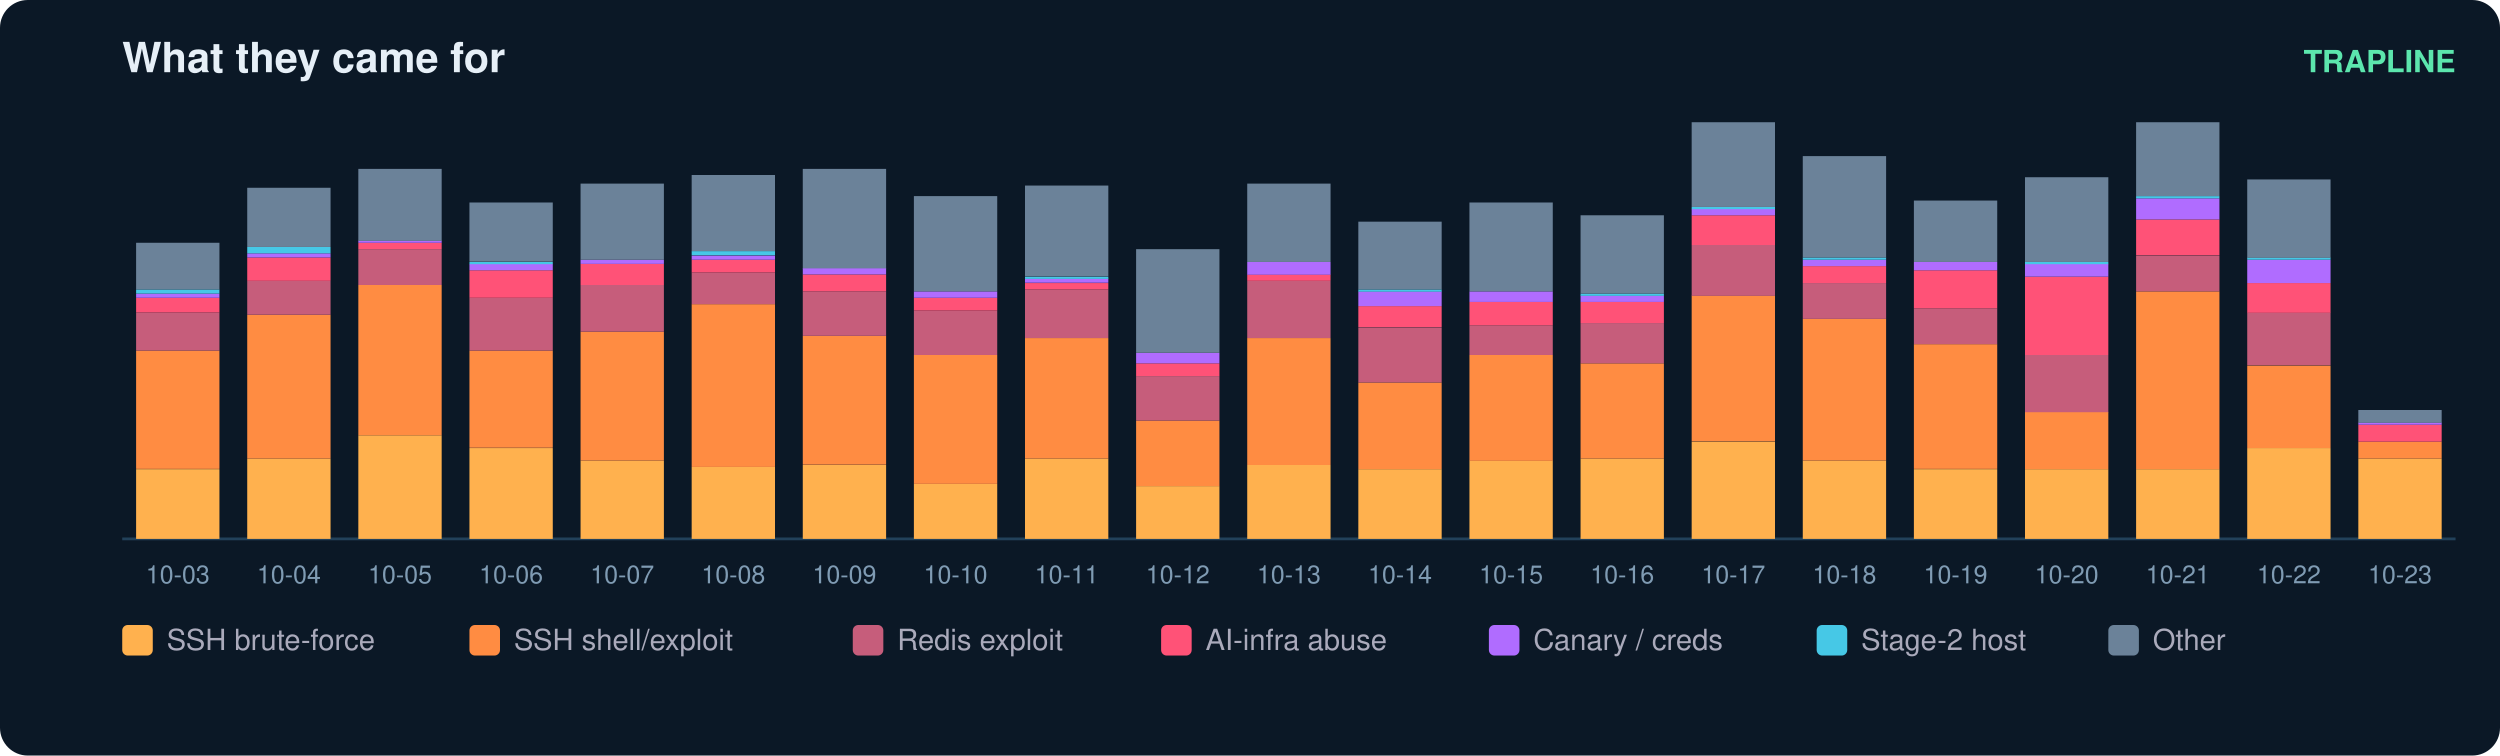
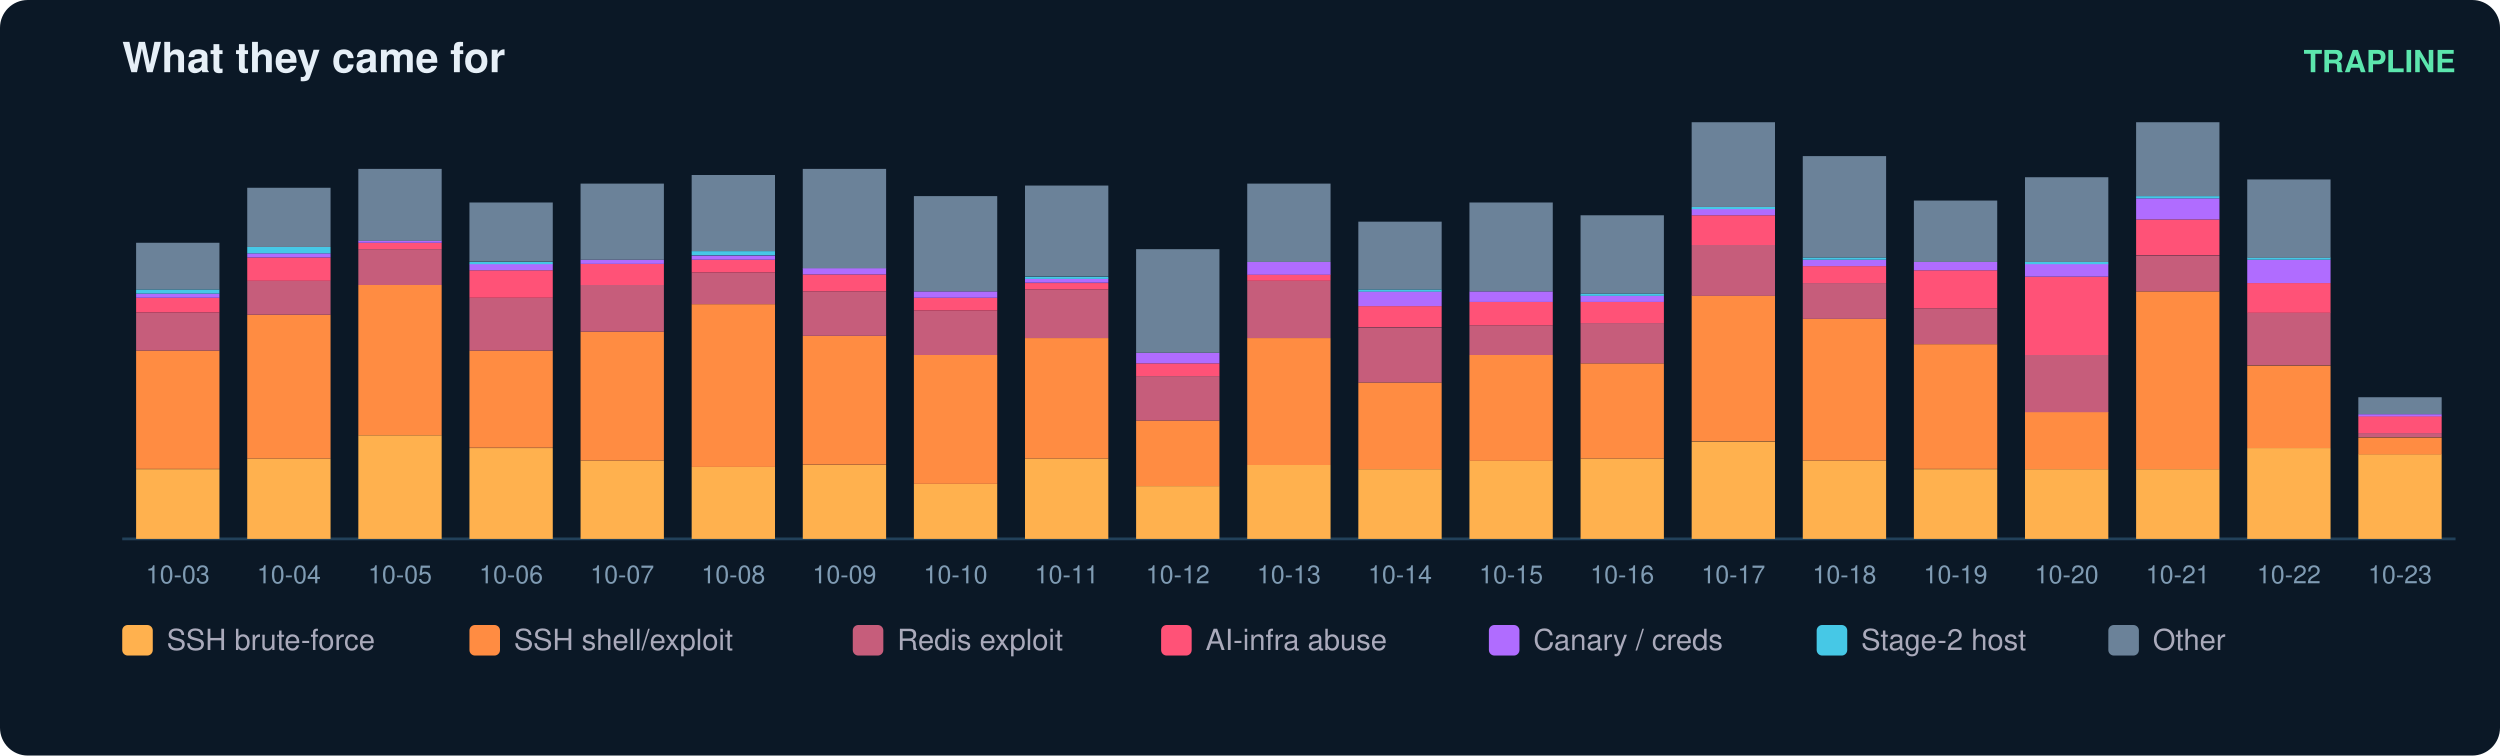
<svg xmlns="http://www.w3.org/2000/svg" width="900" height="272" viewBox="0 0 900 272" font-family="ui-sans-serif,Segoe UI,Helvetica,Arial">
  <rect width="900" height="272" rx="10" fill="#0b1826" />
  <text x="44" y="26" fill="#e6eff7" font-size="15" font-weight="700">What they came for</text>
  <text x="884" y="26" fill="#5ce6ad" font-size="11" text-anchor="end" font-weight="600">TRAPLINE</text>
  <line x1="44" y1="194" x2="884" y2="194" stroke="#22415a" />
  <rect x="49" y="168.9" width="30" height="25.1" fill="#ffb14e" />
  <rect x="49" y="126.2" width="30" height="42.6" fill="#ff8c42" />
  <rect x="49" y="112.5" width="30" height="13.7" fill="#c65d7b" />
  <rect x="49" y="107.2" width="30" height="5.3" fill="#ff5277" />
  <rect x="49" y="105.7" width="30" height="1.5" fill="#b06cff" />
  <rect x="49" y="104.2" width="30" height="1.5" fill="#46c8e6" />
  <rect x="49" y="87.4" width="30" height="16.8" fill="#6b8299" />
  <text x="64.0" y="210.0" fill="#7f9bb3" font-size="9" text-anchor="middle">10-03</text>
  <rect x="89" y="165.1" width="30" height="28.9" fill="#ffb14e" />
  <rect x="89" y="113.3" width="30" height="51.8" fill="#ff8c42" />
  <rect x="89" y="101.1" width="30" height="12.2" fill="#c65d7b" />
  <rect x="89" y="92.7" width="30" height="8.4" fill="#ff5277" />
  <rect x="89" y="91.2" width="30" height="1.5" fill="#b06cff" />
  <rect x="89" y="88.9" width="30" height="2.3" fill="#46c8e6" />
  <rect x="89" y="67.6" width="30" height="21.3" fill="#6b8299" />
  <text x="104.0" y="210.0" fill="#7f9bb3" font-size="9" text-anchor="middle">10-04</text>
  <rect x="129" y="156.7" width="30" height="37.3" fill="#ffb14e" />
  <rect x="129" y="102.6" width="30" height="54.1" fill="#ff8c42" />
  <rect x="129" y="89.7" width="30" height="12.9" fill="#c65d7b" />
  <rect x="129" y="87.4" width="30" height="2.3" fill="#ff5277" />
  <rect x="129" y="86.6" width="30" height="0.8" fill="#b06cff" />
  <rect x="129" y="60.8" width="30" height="25.9" fill="#6b8299" />
  <text x="144.0" y="210.0" fill="#7f9bb3" font-size="9" text-anchor="middle">10-05</text>
  <rect x="169" y="161.3" width="30" height="32.7" fill="#ffb14e" />
  <rect x="169" y="126.2" width="30" height="35.0" fill="#ff8c42" />
  <rect x="169" y="107.2" width="30" height="19.0" fill="#c65d7b" />
  <rect x="169" y="97.3" width="30" height="9.9" fill="#ff5277" />
  <rect x="169" y="95.0" width="30" height="2.3" fill="#b06cff" />
  <rect x="169" y="94.3" width="30" height="0.8" fill="#46c8e6" />
  <rect x="169" y="72.9" width="30" height="21.3" fill="#6b8299" />
  <text x="184.0" y="210.0" fill="#7f9bb3" font-size="9" text-anchor="middle">10-06</text>
  <rect x="209" y="165.8" width="30" height="28.2" fill="#ffb14e" />
  <rect x="209" y="119.4" width="30" height="46.4" fill="#ff8c42" />
  <rect x="209" y="102.6" width="30" height="16.8" fill="#c65d7b" />
  <rect x="209" y="95.0" width="30" height="7.6" fill="#ff5277" />
  <rect x="209" y="93.5" width="30" height="1.5" fill="#b06cff" />
  <rect x="209" y="66.1" width="30" height="27.4" fill="#6b8299" />
  <text x="224.0" y="210.0" fill="#7f9bb3" font-size="9" text-anchor="middle">10-07</text>
  <rect x="249" y="168.1" width="30" height="25.9" fill="#ffb14e" />
  <rect x="249" y="109.5" width="30" height="58.6" fill="#ff8c42" />
  <rect x="249" y="98.1" width="30" height="11.4" fill="#c65d7b" />
  <rect x="249" y="93.5" width="30" height="4.6" fill="#ff5277" />
  <rect x="249" y="92.0" width="30" height="1.5" fill="#b06cff" />
  <rect x="249" y="90.4" width="30" height="1.5" fill="#46c8e6" />
  <rect x="249" y="63.0" width="30" height="27.4" fill="#6b8299" />
  <text x="264.0" y="210.0" fill="#7f9bb3" font-size="9" text-anchor="middle">10-08</text>
  <rect x="289" y="167.4" width="30" height="26.6" fill="#ffb14e" />
  <rect x="289" y="120.9" width="30" height="46.4" fill="#ff8c42" />
  <rect x="289" y="104.9" width="30" height="16.0" fill="#c65d7b" />
  <rect x="289" y="98.8" width="30" height="6.1" fill="#ff5277" />
  <rect x="289" y="96.5" width="30" height="2.3" fill="#b06cff" />
  <rect x="289" y="60.8" width="30" height="35.8" fill="#6b8299" />
  <text x="304.0" y="210.0" fill="#7f9bb3" font-size="9" text-anchor="middle">10-09</text>
  <rect x="329" y="174.2" width="30" height="19.8" fill="#ffb14e" />
  <rect x="329" y="127.8" width="30" height="46.4" fill="#ff8c42" />
  <rect x="329" y="111.8" width="30" height="16.0" fill="#c65d7b" />
  <rect x="329" y="107.2" width="30" height="4.6" fill="#ff5277" />
  <rect x="329" y="104.9" width="30" height="2.3" fill="#b06cff" />
  <rect x="329" y="70.6" width="30" height="34.3" fill="#6b8299" />
  <text x="344.0" y="210.0" fill="#7f9bb3" font-size="9" text-anchor="middle">10-10</text>
  <rect x="369" y="165.1" width="30" height="28.9" fill="#ffb14e" />
  <rect x="369" y="121.7" width="30" height="43.4" fill="#ff8c42" />
  <rect x="369" y="104.2" width="30" height="17.5" fill="#c65d7b" />
  <rect x="369" y="101.9" width="30" height="2.3" fill="#ff5277" />
  <rect x="369" y="100.3" width="30" height="1.5" fill="#b06cff" />
  <rect x="369" y="99.6" width="30" height="0.8" fill="#46c8e6" />
  <rect x="369" y="66.8" width="30" height="32.7" fill="#6b8299" />
  <text x="384.0" y="210.0" fill="#7f9bb3" font-size="9" text-anchor="middle">10-11</text>
  <rect x="409" y="175.0" width="30" height="19.0" fill="#ffb14e" />
  <rect x="409" y="151.4" width="30" height="23.6" fill="#ff8c42" />
  <rect x="409" y="135.4" width="30" height="16.0" fill="#c65d7b" />
  <rect x="409" y="130.8" width="30" height="4.6" fill="#ff5277" />
  <rect x="409" y="127.0" width="30" height="3.8" fill="#b06cff" />
  <rect x="409" y="89.7" width="30" height="37.3" fill="#6b8299" />
  <text x="424.0" y="210.0" fill="#7f9bb3" font-size="9" text-anchor="middle">10-12</text>
  <rect x="449" y="167.4" width="30" height="26.6" fill="#ffb14e" />
  <rect x="449" y="121.7" width="30" height="45.7" fill="#ff8c42" />
  <rect x="449" y="101.1" width="30" height="20.6" fill="#c65d7b" />
  <rect x="449" y="98.8" width="30" height="2.3" fill="#ff5277" />
  <rect x="449" y="94.3" width="30" height="4.6" fill="#b06cff" />
  <rect x="449" y="66.1" width="30" height="28.2" fill="#6b8299" />
  <text x="464.0" y="210.0" fill="#7f9bb3" font-size="9" text-anchor="middle">10-13</text>
  <rect x="489" y="168.9" width="30" height="25.1" fill="#ffb14e" />
  <rect x="489" y="137.7" width="30" height="31.2" fill="#ff8c42" />
  <rect x="489" y="117.9" width="30" height="19.8" fill="#c65d7b" />
  <rect x="489" y="110.2" width="30" height="7.6" fill="#ff5277" />
  <rect x="489" y="104.9" width="30" height="5.3" fill="#b06cff" />
  <rect x="489" y="104.2" width="30" height="0.8" fill="#46c8e6" />
  <rect x="489" y="79.8" width="30" height="24.4" fill="#6b8299" />
  <text x="504.0" y="210.0" fill="#7f9bb3" font-size="9" text-anchor="middle">10-14</text>
  <rect x="529" y="165.8" width="30" height="28.2" fill="#ffb14e" />
  <rect x="529" y="127.8" width="30" height="38.1" fill="#ff8c42" />
  <rect x="529" y="117.1" width="30" height="10.7" fill="#c65d7b" />
  <rect x="529" y="108.7" width="30" height="8.4" fill="#ff5277" />
  <rect x="529" y="104.9" width="30" height="3.8" fill="#b06cff" />
  <rect x="529" y="72.9" width="30" height="32.0" fill="#6b8299" />
  <text x="544.0" y="210.0" fill="#7f9bb3" font-size="9" text-anchor="middle">10-15</text>
  <rect x="569" y="165.1" width="30" height="28.9" fill="#ffb14e" />
  <rect x="569" y="130.8" width="30" height="34.3" fill="#ff8c42" />
  <rect x="569" y="116.3" width="30" height="14.5" fill="#c65d7b" />
  <rect x="569" y="108.7" width="30" height="7.6" fill="#ff5277" />
  <rect x="569" y="106.4" width="30" height="2.3" fill="#b06cff" />
  <rect x="569" y="105.7" width="30" height="0.8" fill="#46c8e6" />
  <rect x="569" y="77.5" width="30" height="28.2" fill="#6b8299" />
  <text x="584.0" y="210.0" fill="#7f9bb3" font-size="9" text-anchor="middle">10-16</text>
  <rect x="609" y="159.0" width="30" height="35.0" fill="#ffb14e" />
  <rect x="609" y="106.4" width="30" height="52.5" fill="#ff8c42" />
  <rect x="609" y="88.2" width="30" height="18.3" fill="#c65d7b" />
  <rect x="609" y="77.5" width="30" height="10.7" fill="#ff5277" />
  <rect x="609" y="75.2" width="30" height="2.3" fill="#b06cff" />
  <rect x="609" y="74.5" width="30" height="0.8" fill="#46c8e6" />
  <rect x="609" y="44.0" width="30" height="30.5" fill="#6b8299" />
  <text x="624.0" y="210.0" fill="#7f9bb3" font-size="9" text-anchor="middle">10-17</text>
  <rect x="649" y="165.8" width="30" height="28.2" fill="#ffb14e" />
  <rect x="649" y="114.8" width="30" height="51.0" fill="#ff8c42" />
  <rect x="649" y="101.9" width="30" height="12.9" fill="#c65d7b" />
  <rect x="649" y="95.8" width="30" height="6.1" fill="#ff5277" />
  <rect x="649" y="93.5" width="30" height="2.3" fill="#b06cff" />
  <rect x="649" y="92.7" width="30" height="0.8" fill="#46c8e6" />
  <rect x="649" y="56.2" width="30" height="36.5" fill="#6b8299" />
  <text x="664.0" y="210.0" fill="#7f9bb3" font-size="9" text-anchor="middle">10-18</text>
  <rect x="689" y="168.9" width="30" height="25.1" fill="#ffb14e" />
  <rect x="689" y="123.9" width="30" height="44.9" fill="#ff8c42" />
  <rect x="689" y="111.0" width="30" height="12.9" fill="#c65d7b" />
  <rect x="689" y="97.3" width="30" height="13.7" fill="#ff5277" />
  <rect x="689" y="94.3" width="30" height="3.0" fill="#b06cff" />
  <rect x="689" y="72.2" width="30" height="22.1" fill="#6b8299" />
  <text x="704.0" y="210.0" fill="#7f9bb3" font-size="9" text-anchor="middle">10-19</text>
  <rect x="729" y="168.9" width="30" height="25.1" fill="#ffb14e" />
  <rect x="729" y="148.3" width="30" height="20.6" fill="#ff8c42" />
  <rect x="729" y="127.8" width="30" height="20.6" fill="#c65d7b" />
  <rect x="729" y="99.6" width="30" height="28.2" fill="#ff5277" />
  <rect x="729" y="95.0" width="30" height="4.6" fill="#b06cff" />
  <rect x="729" y="94.3" width="30" height="0.8" fill="#46c8e6" />
  <rect x="729" y="63.8" width="30" height="30.5" fill="#6b8299" />
  <text x="744.0" y="210.0" fill="#7f9bb3" font-size="9" text-anchor="middle">10-20</text>
  <rect x="769" y="168.9" width="30" height="25.1" fill="#ffb14e" />
  <rect x="769" y="104.9" width="30" height="64.0" fill="#ff8c42" />
  <rect x="769" y="92.0" width="30" height="12.9" fill="#c65d7b" />
  <rect x="769" y="79.0" width="30" height="12.9" fill="#ff5277" />
  <rect x="769" y="71.4" width="30" height="7.6" fill="#b06cff" />
  <rect x="769" y="70.6" width="30" height="0.8" fill="#46c8e6" />
  <rect x="769" y="44.0" width="30" height="26.6" fill="#6b8299" />
  <text x="784.0" y="210.0" fill="#7f9bb3" font-size="9" text-anchor="middle">10-21</text>
  <rect x="809" y="161.3" width="30" height="32.7" fill="#ffb14e" />
  <rect x="809" y="131.6" width="30" height="29.7" fill="#ff8c42" />
  <rect x="809" y="112.5" width="30" height="19.0" fill="#c65d7b" />
  <rect x="809" y="101.9" width="30" height="10.7" fill="#ff5277" />
  <rect x="809" y="93.5" width="30" height="8.4" fill="#b06cff" />
  <rect x="809" y="92.7" width="30" height="0.8" fill="#46c8e6" />
  <rect x="809" y="64.6" width="30" height="28.2" fill="#6b8299" />
  <text x="824.0" y="210.0" fill="#7f9bb3" font-size="9" text-anchor="middle">10-22</text>
-   <rect x="849" y="165.1" width="30" height="28.9" fill="#ffb14e" />
-   <rect x="849" y="159.0" width="30" height="6.1" fill="#ff8c42" />
-   <rect x="849" y="152.9" width="30" height="6.1" fill="#ff5277" />
-   <rect x="849" y="152.1" width="30" height="0.8" fill="#b06cff" />
-   <rect x="849" y="147.6" width="30" height="4.6" fill="#6b8299" />
+   <rect x="849" y="163.5" width="30" height="30.5" fill="#ffb14e" />
+   <rect x="849" y="157.5" width="30" height="6.1" fill="#ff8c42" />
+   <rect x="849" y="155.9" width="30" height="1.5" fill="#c65d7b" />
+   <rect x="849" y="149.8" width="30" height="6.1" fill="#ff5277" />
+   <rect x="849" y="149.1" width="30" height="0.8" fill="#b06cff" />
+   <rect x="849" y="143.0" width="30" height="6.1" fill="#6b8299" />
  <text x="864.0" y="210.0" fill="#7f9bb3" font-size="9" text-anchor="middle">10-23</text>
  <rect x="44" y="225" width="11" height="11" rx="2" fill="#ffb14e" />
  <text x="60" y="234" fill="#aab" font-size="10.5">SSH brute-force</text>
  <rect x="169" y="225" width="11" height="11" rx="2" fill="#ff8c42" />
  <text x="185" y="234" fill="#aab" font-size="10.5">SSH shell/exploit</text>
  <rect x="307" y="225" width="11" height="11" rx="2" fill="#c65d7b" />
  <text x="323" y="234" fill="#aab" font-size="10.5">Redis exploit</text>
  <rect x="418" y="225" width="11" height="11" rx="2" fill="#ff5277" />
  <text x="434" y="234" fill="#aab" font-size="10.5">AI-infra abuse</text>
  <rect x="536" y="225" width="11" height="11" rx="2" fill="#b06cff" />
  <text x="552" y="234" fill="#aab" font-size="10.5">Canary / creds</text>
  <rect x="654" y="225" width="11" height="11" rx="2" fill="#46c8e6" />
  <text x="670" y="234" fill="#aab" font-size="10.5">Stage-2 host</text>
  <rect x="759" y="225" width="11" height="11" rx="2" fill="#6b8299" />
  <text x="775" y="234" fill="#aab" font-size="10.5">Other</text>
</svg>
